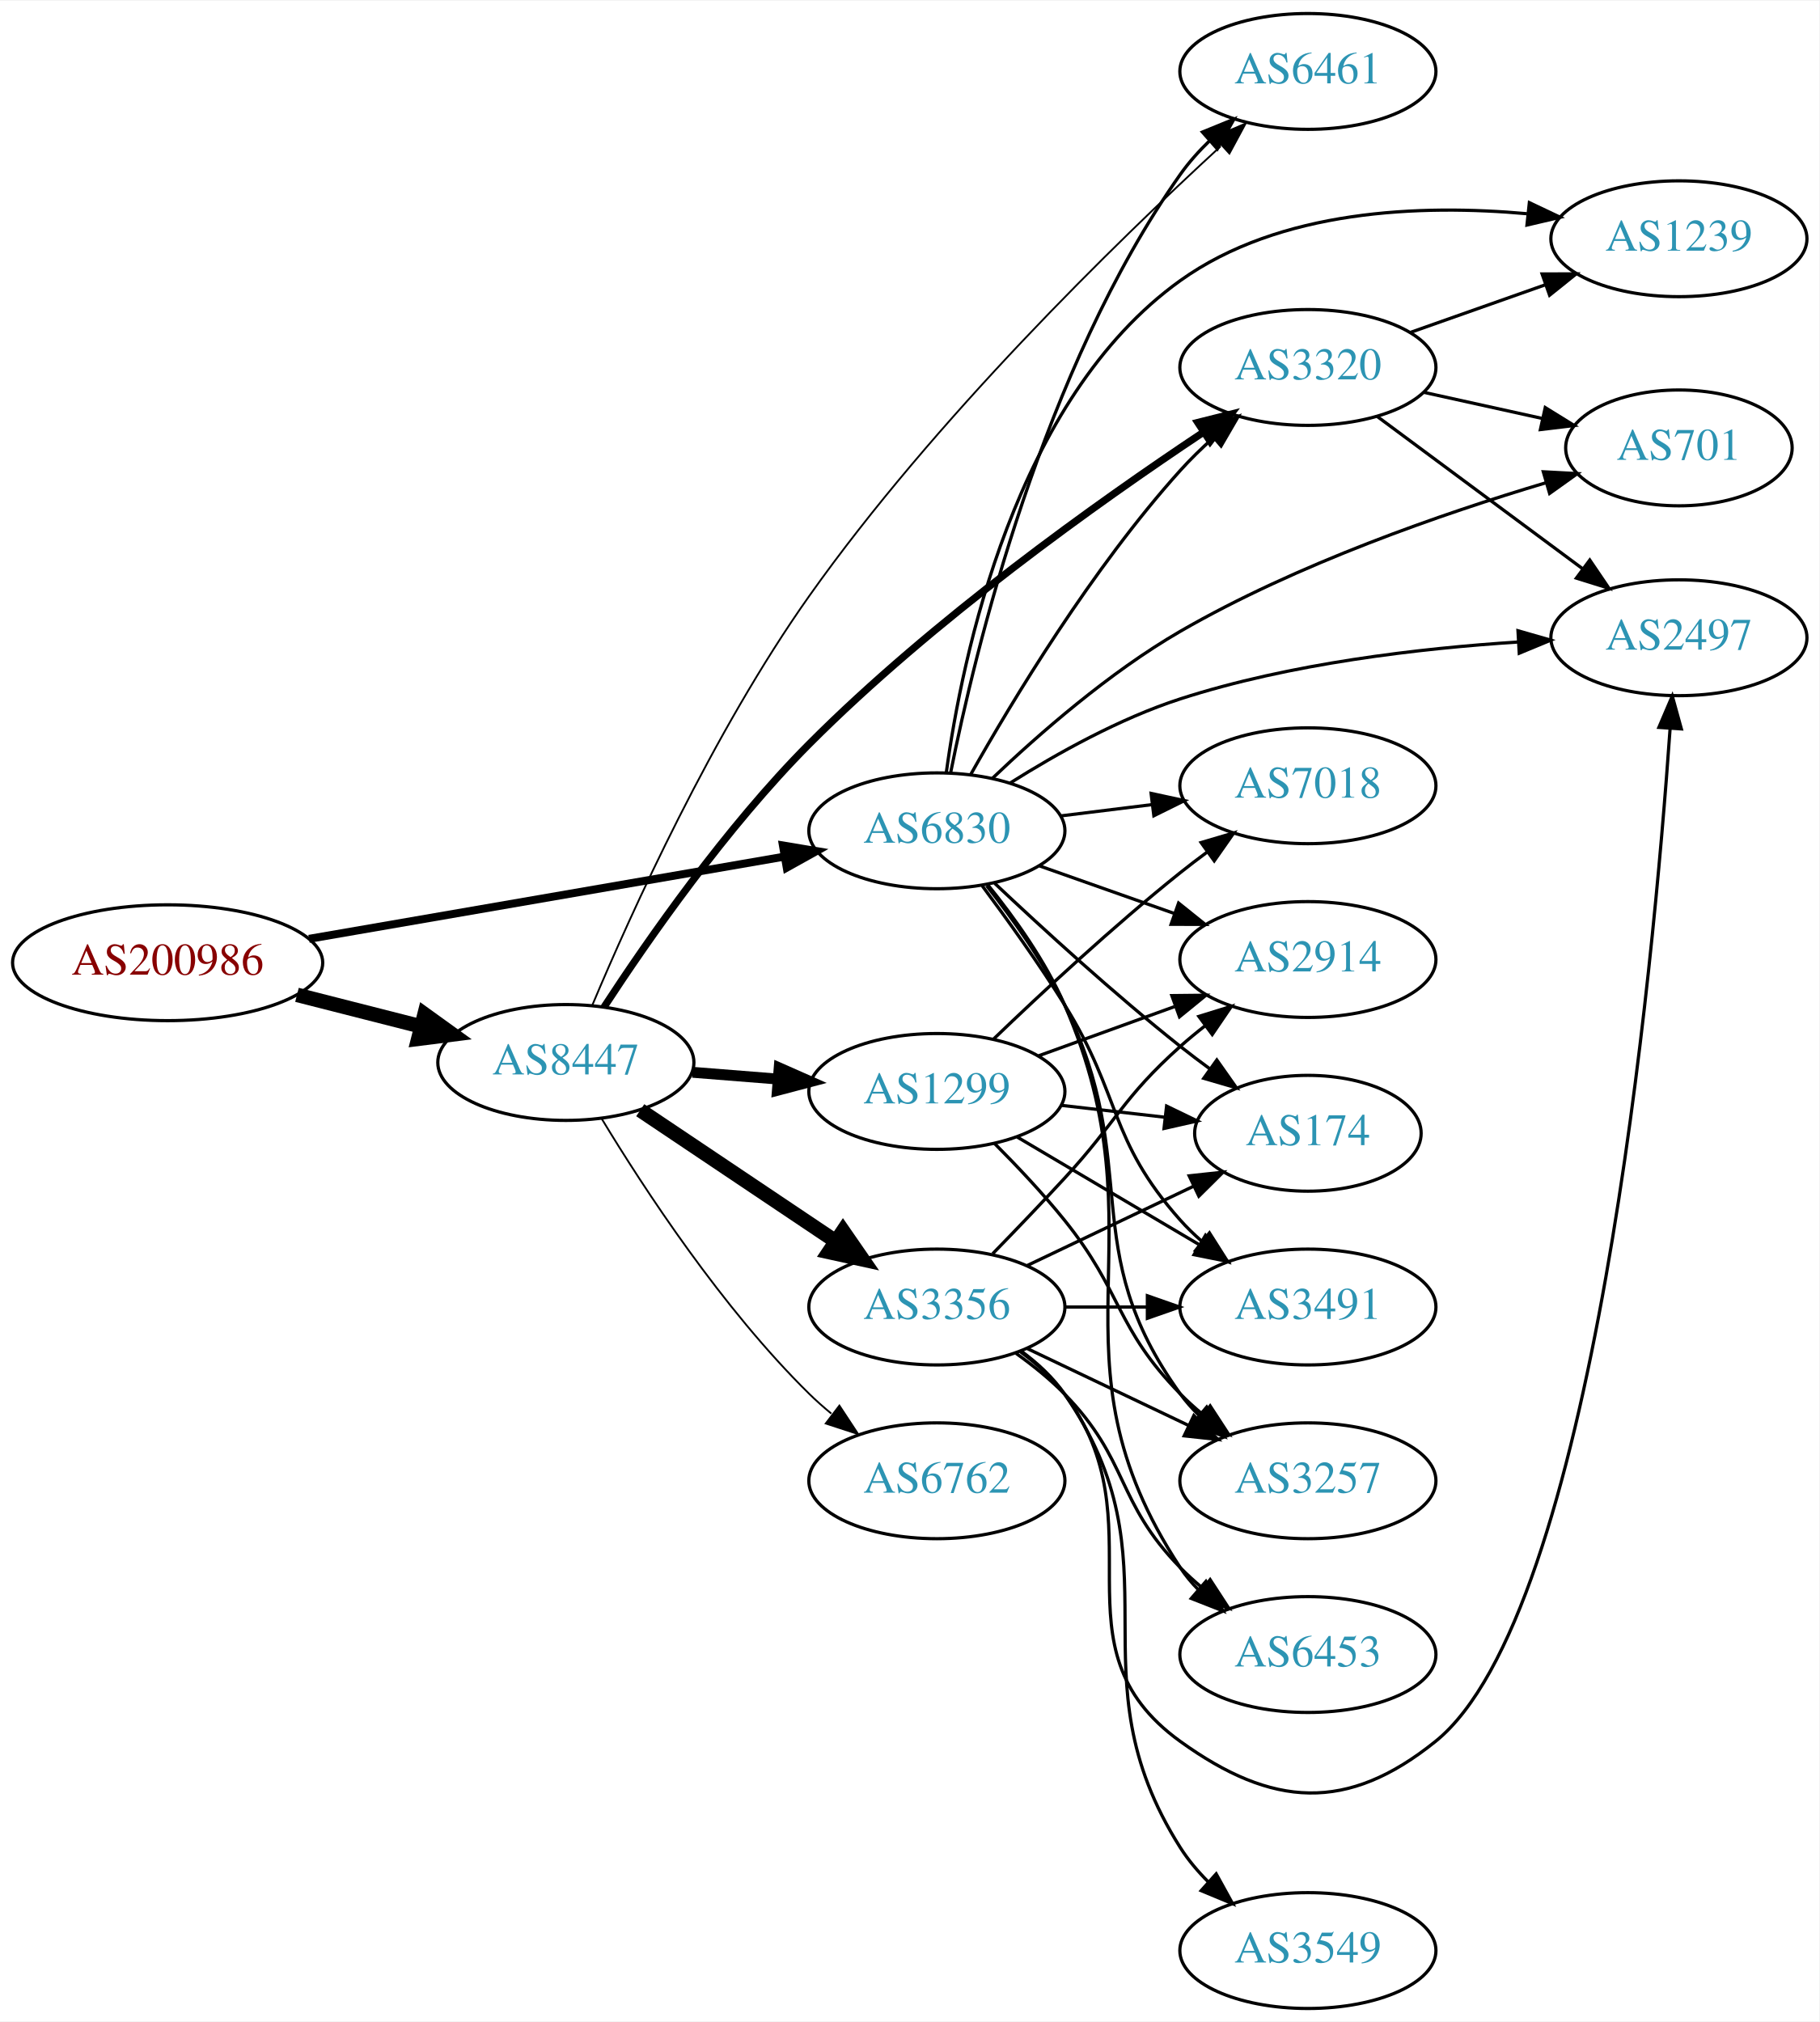
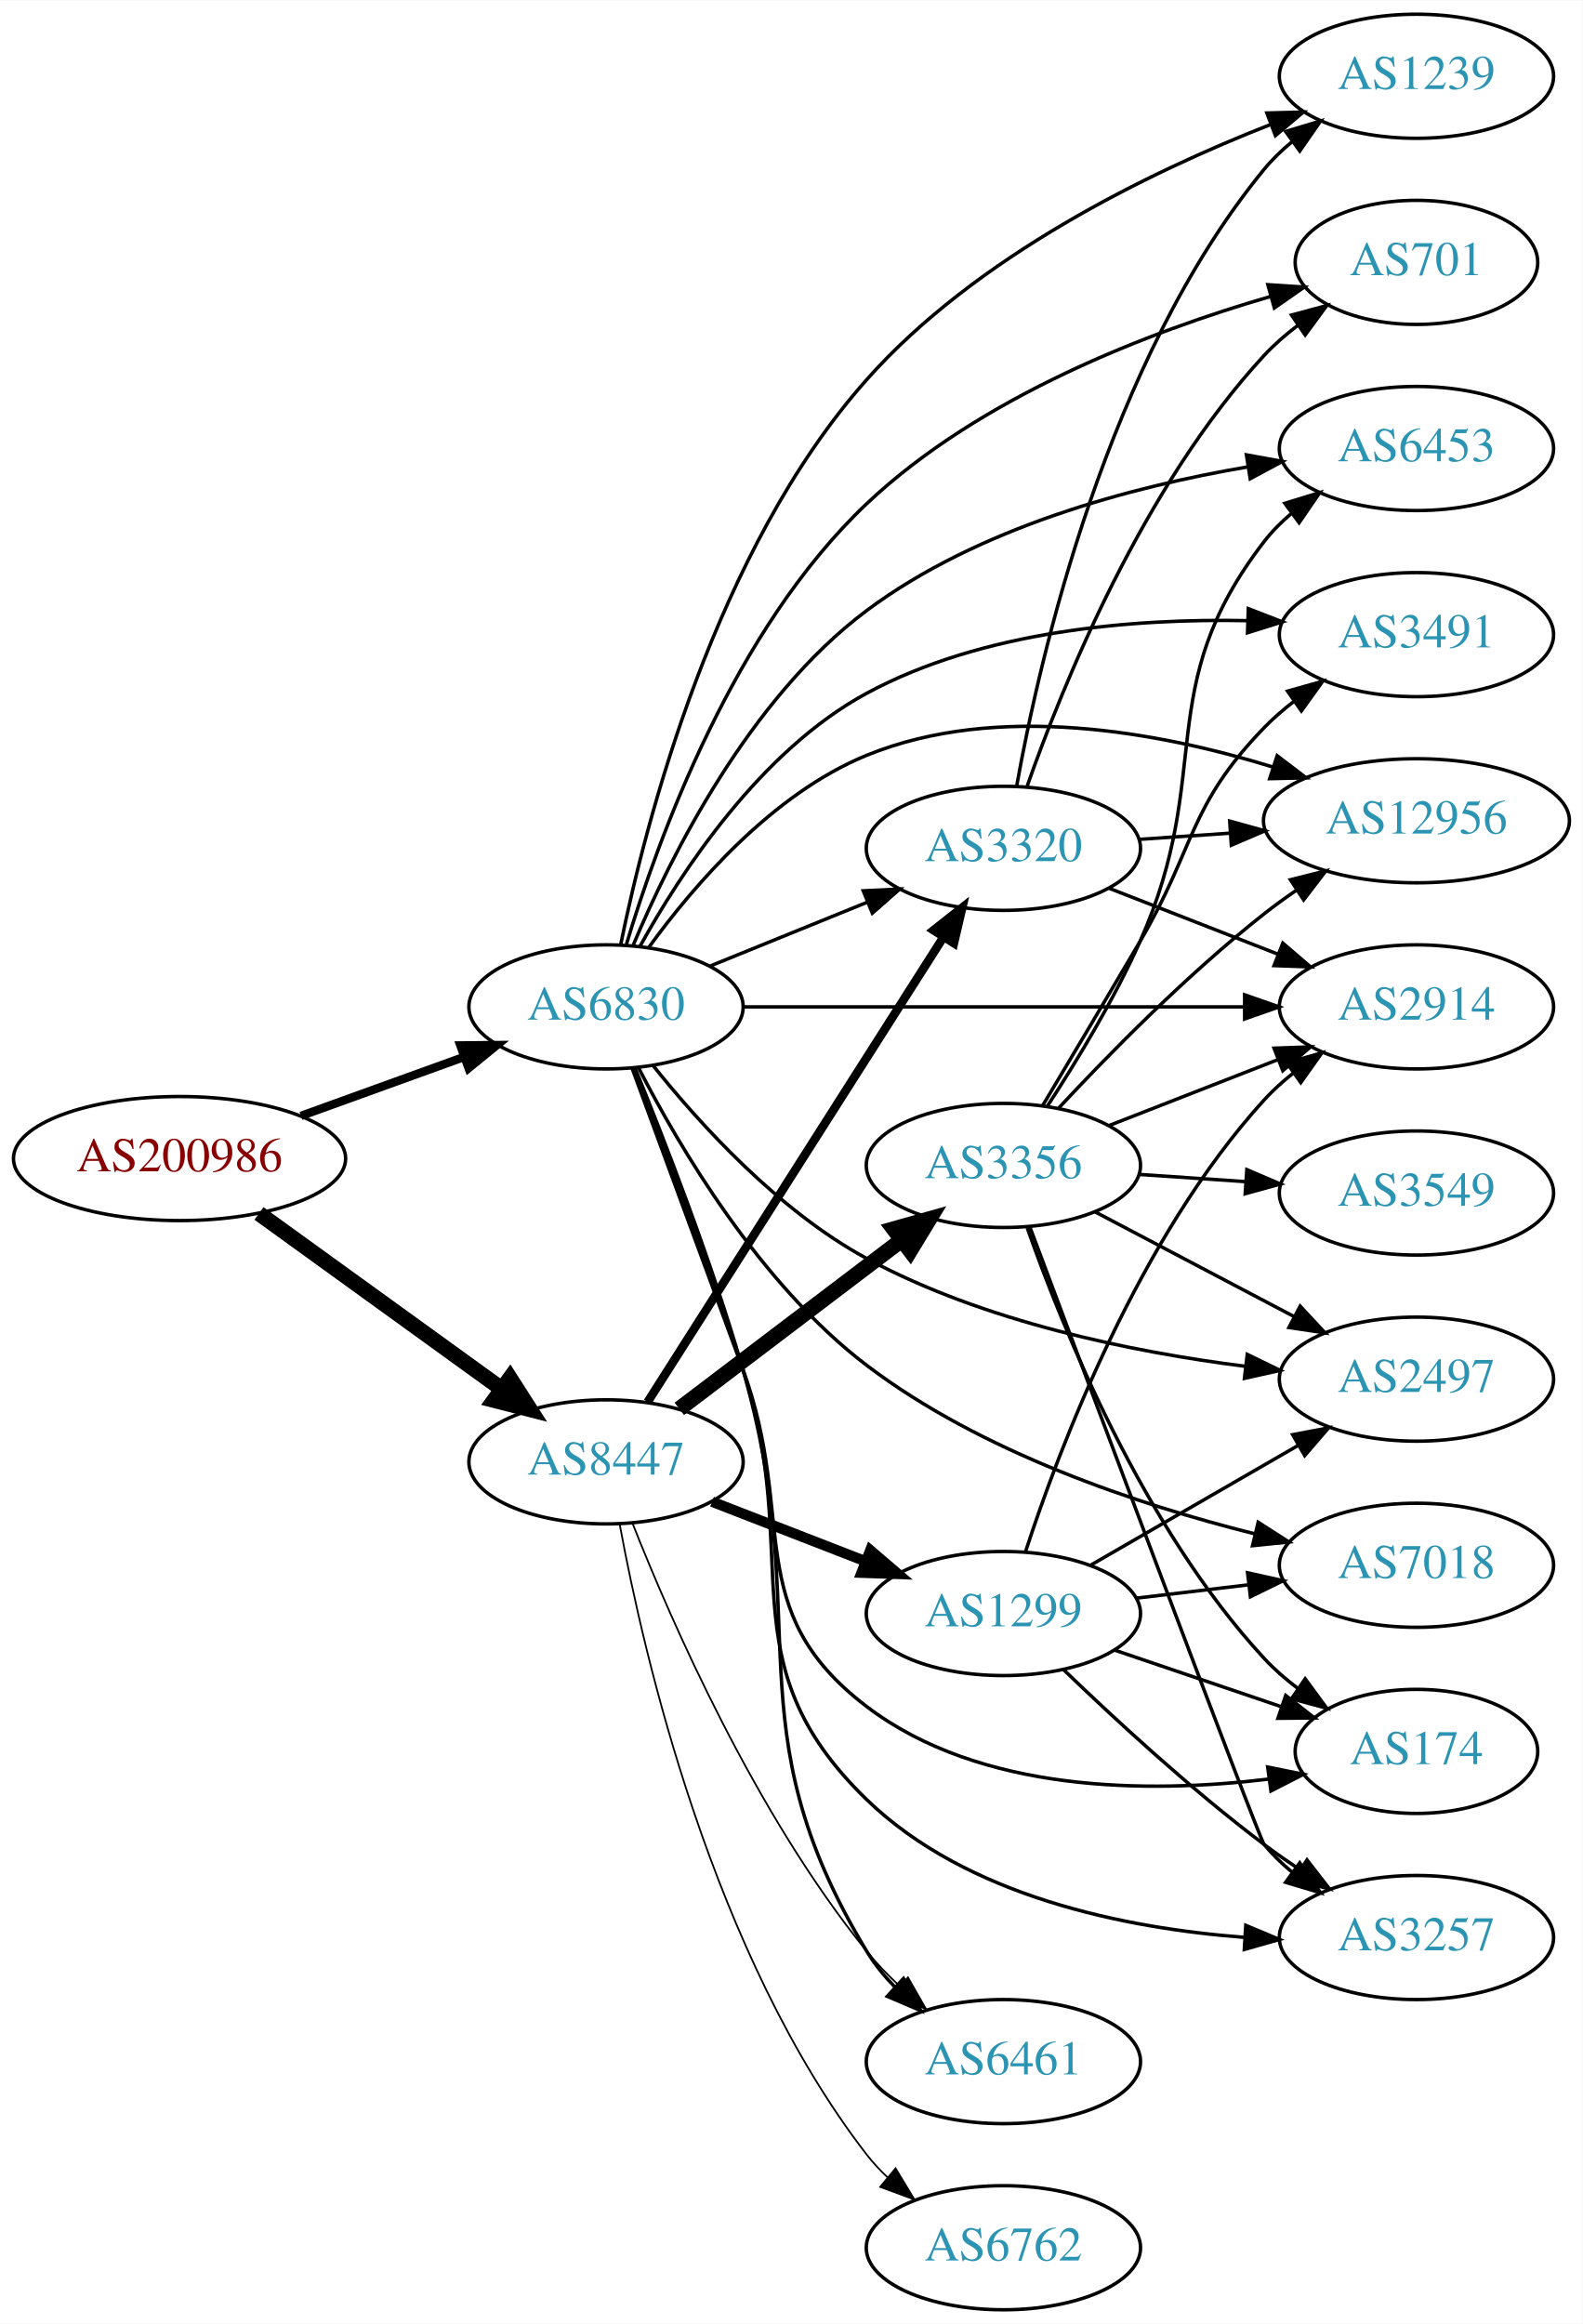
- <svg xmlns="http://www.w3.org/2000/svg" xmlns:xlink="http://www.w3.org/1999/xlink" width="565pt" height="628pt" viewBox="0.00 0.00 565.36 628.00">
-   <g id="graph0" class="graph" transform="scale(1 1) rotate(0) translate(4 624)">
-     <polygon fill="white" stroke="none" points="-4,4 -4,-624 561.363,-624 561.363,4 -4,4" />
+ <svg xmlns="http://www.w3.org/2000/svg" xmlns:xlink="http://www.w3.org/1999/xlink" width="459pt" height="674pt" viewBox="0.00 0.00 459.17 674.00">
+   <g id="graph0" class="graph" transform="scale(1 1) rotate(0) translate(4 670)">
+     <polygon fill="white" stroke="none" points="-4,4 -4,-670 455.17,-670 455.17,4 -4,4" />
    <g id="node1" class="node">
      <g id="a_node1">
        <a xlink:href="/asn/200986" xlink:title="AS200986 ~ D Swarovski Tourism Service GmbH [AT]">
-           <ellipse fill="#ffffff" stroke="black" cx="48.096" cy="-325" rx="48.192" ry="18" />
-           <text text-anchor="middle" x="48.096" y="-321.3" font-family="Times,serif" font-size="14.00" fill="#880000">AS200986</text>
+           <ellipse fill="#ffffff" stroke="black" cx="48.096" cy="-334" rx="48.192" ry="18" />
+           <text text-anchor="middle" x="48.096" y="-330.3" font-family="Times,serif" font-size="14.00" fill="#880000">AS200986</text>
        </a>
      </g>
    </g>
    <g id="node2" class="node">
      <g id="a_node2">
        <a xlink:href="/asn/6830" xlink:title="AS6830 ~ LGI-UPC [AT]">
-           <ellipse fill="#ffffff" stroke="black" cx="287.131" cy="-366" rx="39.794" ry="18" />
-           <text text-anchor="middle" x="287.131" y="-362.3" font-family="Times,serif" font-size="14.00" fill="#2c94b3">AS6830</text>
+           <ellipse fill="#ffffff" stroke="black" cx="171.838" cy="-378" rx="39.794" ry="18" />
+           <text text-anchor="middle" x="171.838" y="-374.3" font-family="Times,serif" font-size="14.00" fill="#2c94b3">AS6830</text>
        </a>
      </g>
    </g>
    <g id="edge1" class="edge">
-       <path fill="none" stroke="black" stroke-width="2.475" d="M92.021,-332.425C133.768,-339.646 196.99,-350.581 239.844,-357.994" />
-       <polygon fill="black" stroke="black" stroke-width="2.475" points="239.287,-361.449 249.737,-359.705 240.48,-354.552 239.287,-361.449" />
+       <path fill="none" stroke="black" stroke-width="2.455" d="M83.332,-346.374C97.985,-351.67 115.204,-357.893 130.474,-363.412" />
+       <polygon fill="black" stroke="black" stroke-width="2.455" points="129.586,-366.812 140.18,-366.92 131.965,-360.229 129.586,-366.812" />
    </g>
    <g id="node3" class="node">
      <g id="a_node3">
        <a xlink:href="/asn/8447" xlink:title="AS8447 ~ A1 Telekom Austria AG [AT]">
-           <ellipse fill="#ffffff" stroke="black" cx="171.838" cy="-294" rx="39.794" ry="18" />
-           <text text-anchor="middle" x="171.838" y="-290.3" font-family="Times,serif" font-size="14.00" fill="#2c94b3">AS8447</text>
+           <ellipse fill="#ffffff" stroke="black" cx="171.838" cy="-246" rx="39.794" ry="18" />
+           <text text-anchor="middle" x="171.838" y="-242.3" font-family="Times,serif" font-size="14.00" fill="#2c94b3">AS8447</text>
        </a>
      </g>
    </g>
    <g id="edge2" class="edge">
-       <path fill="none" stroke="black" stroke-width="4.5" d="M88.286,-315.021C100.572,-311.892 114.213,-308.419 126.81,-305.211" />
-       <polygon fill="black" stroke="black" stroke-width="4.5" points="127.923,-308.991 136.643,-302.707 125.98,-301.359 127.923,-308.991" />
+       <path fill="none" stroke="black" stroke-width="4.5" d="M71.142,-318.064C90.862,-303.809 119.913,-282.811 141.574,-267.153" />
+       <polygon fill="black" stroke="black" stroke-width="4.5" points="143.972,-270.278 149.77,-261.229 139.359,-263.896 143.972,-270.278" />
    </g>
    <g id="node4" class="node">
      <g id="a_node4">
        <a xlink:href="/asn/3257" xlink:title="AS3257 ~ GTT [DE]">
-           <ellipse fill="#ffffff" stroke="black" cx="402.424" cy="-164" rx="39.794" ry="18" />
-           <text text-anchor="middle" x="402.424" y="-160.3" font-family="Times,serif" font-size="14.00" fill="#2c94b3">AS3257</text>
+           <ellipse fill="#ffffff" stroke="black" cx="406.973" cy="-108" rx="39.794" ry="18" />
+           <text text-anchor="middle" x="406.973" y="-104.3" font-family="Times,serif" font-size="14.00" fill="#2c94b3">AS3257</text>
        </a>
      </g>
    </g>
    <g id="edge3" class="edge">
-       <path fill="none" stroke="black" d="M302.589,-348.941C310.629,-338.754 320.29,-325.254 326.777,-312 351.443,-261.605 329.945,-236.498 362.777,-191 364.484,-188.636 366.463,-186.406 368.607,-184.32" />
-       <polygon fill="black" stroke="black" points="370.97,-186.907 376.372,-177.793 366.465,-181.549 370.97,-186.907" />
+       <path fill="none" stroke="black" d="M179.797,-360.302C187.857,-339.541 201.326,-304.012 211.484,-273 229.481,-218.059 205.931,-188.196 247.484,-148 276.537,-119.896 322.326,-110.683 357.232,-108.039" />
+       <polygon fill="black" stroke="black" points="357.453,-111.532 367.224,-107.437 357.032,-104.545 357.453,-111.532" />
    </g>
    <g id="node5" class="node">
      <g id="a_node5">
-         <a xlink:href="/asn/701" xlink:title="AS701 ~ UUNET [US]">
-           <ellipse fill="#ffffff" stroke="black" cx="517.717" cy="-485" rx="35.194" ry="18" />
-           <text text-anchor="middle" x="517.717" y="-481.3" font-family="Times,serif" font-size="14.00" fill="#2c94b3">AS701</text>
+         <a xlink:href="/asn/2914" xlink:title="AS2914 ~ NTT America, Inc. [US]">
+           <ellipse fill="#ffffff" stroke="black" cx="406.973" cy="-378" rx="39.794" ry="18" />
+           <text text-anchor="middle" x="406.973" y="-374.3" font-family="Times,serif" font-size="14.00" fill="#2c94b3">AS2914</text>
        </a>
      </g>
    </g>
    <g id="edge4" class="edge">
-       <path fill="none" stroke="black" d="M304.386,-382.312C318.738,-395.991 340.751,-415.275 362.777,-428 398.961,-448.904 444.198,-464.561 476.246,-474.125" />
-       <polygon fill="black" stroke="black" points="475.58,-477.576 486.16,-477.014 477.539,-470.856 475.58,-477.576" />
+       <path fill="none" stroke="black" d="M211.597,-378C251.514,-378 313.832,-378 357.103,-378" />
+       <polygon fill="black" stroke="black" points="357.122,-381.5 367.122,-378 357.121,-374.5 357.122,-381.5" />
    </g>
    <g id="node6" class="node">
      <g id="a_node6">
-         <a xlink:href="/asn/2914" xlink:title="AS2914 ~ NTT America, Inc. [US]">
-           <ellipse fill="#ffffff" stroke="black" cx="402.424" cy="-326" rx="39.794" ry="18" />
-           <text text-anchor="middle" x="402.424" y="-322.3" font-family="Times,serif" font-size="14.00" fill="#2c94b3">AS2914</text>
+         <a xlink:href="/asn/12956" xlink:title="AS12956 ~ TELXIUS [ES]">
+           <ellipse fill="#ffffff" stroke="black" cx="406.973" cy="-432" rx="44.393" ry="18" />
+           <text text-anchor="middle" x="406.973" y="-428.3" font-family="Times,serif" font-size="14.00" fill="#2c94b3">AS12956</text>
        </a>
      </g>
    </g>
    <g id="edge5" class="edge">
-       <path fill="none" stroke="black" d="M319.089,-355.07C331.952,-350.528 347.058,-345.195 360.795,-340.345" />
-       <polygon fill="black" stroke="black" points="362.239,-343.547 370.504,-336.917 359.909,-336.946 362.239,-343.547" />
+       <path fill="none" stroke="black" d="M184.165,-395.159C197.064,-412.974 219.957,-439.777 247.484,-451 285.392,-466.455 332.322,-457.748 365.241,-447.617" />
+       <polygon fill="black" stroke="black" points="366.553,-450.871 374.982,-444.452 364.39,-444.213 366.553,-450.871" />
    </g>
    <g id="node7" class="node">
      <g id="a_node7">
-         <a xlink:href="/asn/2497" xlink:title="AS2497 ~ Internet Initiative Japan Inc. [JP]">
-           <ellipse fill="#ffffff" stroke="black" cx="517.717" cy="-426" rx="39.794" ry="18" />
-           <text text-anchor="middle" x="517.717" y="-422.3" font-family="Times,serif" font-size="14.00" fill="#2c94b3">AS2497</text>
+         <a xlink:href="/asn/701" xlink:title="AS701 ~ UUNET [US]">
+           <ellipse fill="#ffffff" stroke="black" cx="406.973" cy="-594" rx="35.194" ry="18" />
+           <text text-anchor="middle" x="406.973" y="-590.3" font-family="Times,serif" font-size="14.00" fill="#2c94b3">AS701</text>
        </a>
      </g>
    </g>
    <g id="edge6" class="edge">
-       <path fill="none" stroke="black" d="M309.987,-380.909C324.356,-389.96 343.924,-400.908 362.777,-407 396.849,-418.01 437.057,-422.708 467.835,-424.681" />
-       <polygon fill="black" stroke="black" points="467.707,-428.18 477.889,-425.251 468.103,-421.191 467.707,-428.18" />
+       <path fill="none" stroke="black" d="M177.75,-396.134C186.795,-426.388 208.789,-487.44 247.484,-524 280.518,-555.211 329.764,-573.964 364.579,-584.092" />
+       <polygon fill="black" stroke="black" points="363.866,-587.527 374.438,-586.843 365.747,-580.784 363.866,-587.527" />
    </g>
    <g id="node8" class="node">
      <g id="a_node8">
-         <a xlink:href="/asn/174" xlink:title="AS174 ~ Cogent Communications [US]">
-           <ellipse fill="#ffffff" stroke="black" cx="402.424" cy="-272" rx="35.194" ry="18" />
-           <text text-anchor="middle" x="402.424" y="-268.3" font-family="Times,serif" font-size="14.00" fill="#2c94b3">AS174</text>
+         <a xlink:href="/asn/3491" xlink:title="AS3491 ~ PCCW Global, Inc. [US]">
+           <ellipse fill="#ffffff" stroke="black" cx="406.973" cy="-486" rx="39.794" ry="18" />
+           <text text-anchor="middle" x="406.973" y="-482.3" font-family="Times,serif" font-size="14.00" fill="#2c94b3">AS3491</text>
        </a>
      </g>
    </g>
    <g id="edge7" class="edge">
-       <path fill="none" stroke="black" d="M305.106,-349.68C319.908,-335.716 342.177,-315.342 362.777,-299 365.707,-296.676 368.822,-294.322 371.962,-292.022" />
-       <polygon fill="black" stroke="black" points="374.123,-294.779 380.227,-286.119 370.055,-289.083 374.123,-294.779" />
+       <path fill="none" stroke="black" d="M181.687,-395.567C193.495,-416.958 216.562,-452.294 247.484,-469 281.208,-487.219 324.835,-490.7 357.777,-490.057" />
+       <polygon fill="black" stroke="black" points="358.191,-493.545 368.07,-489.717 357.96,-486.549 358.191,-493.545" />
    </g>
    <g id="node9" class="node">
      <g id="a_node9">
-         <a xlink:href="/asn/6453" xlink:title="AS6453 ~ TATA COMMUNICATIONS (AMERICA) INC [US]">
-           <ellipse fill="#ffffff" stroke="black" cx="402.424" cy="-110" rx="39.794" ry="18" />
-           <text text-anchor="middle" x="402.424" y="-106.3" font-family="Times,serif" font-size="14.00" fill="#2c94b3">AS6453</text>
+         <a xlink:href="/asn/6461" xlink:title="AS6461 ~ Zayo Bandwidth [US]">
+           <ellipse fill="#ffffff" stroke="black" cx="287.131" cy="-72" rx="39.794" ry="18" />
+           <text text-anchor="middle" x="287.131" y="-68.3" font-family="Times,serif" font-size="14.00" fill="#2c94b3">AS6461</text>
        </a>
      </g>
    </g>
    <g id="edge8" class="edge">
-       <path fill="none" stroke="black" d="M303.022,-349.141C311.206,-339.022 320.868,-325.522 326.777,-312 358.577,-239.239 319.132,-203.336 362.777,-137 364.38,-134.564 366.285,-132.283 368.377,-130.162" />
-       <polygon fill="black" stroke="black" points="370.745,-132.741 376.044,-123.567 366.181,-127.434 370.745,-132.741" />
+       <path fill="none" stroke="black" d="M180.338,-360.052C188.777,-339.352 202.48,-304.164 211.484,-273 232.802,-199.222 207.702,-169.689 247.484,-104 249.718,-100.312 252.533,-96.853 255.621,-93.674" />
+       <polygon fill="black" stroke="black" points="258.145,-96.109 263.175,-86.784 253.428,-90.937 258.145,-96.109" />
    </g>
    <g id="node10" class="node">
      <g id="a_node10">
-         <a xlink:href="/asn/1239" xlink:title="AS1239 ~ Sprint [US]">
-           <ellipse fill="#ffffff" stroke="black" cx="517.717" cy="-550" rx="39.794" ry="18" />
-           <text text-anchor="middle" x="517.717" y="-546.3" font-family="Times,serif" font-size="14.00" fill="#2c94b3">AS1239</text>
+         <a xlink:href="/asn/2497" xlink:title="AS2497 ~ Internet Initiative Japan Inc. [JP]">
+           <ellipse fill="#ffffff" stroke="black" cx="406.973" cy="-270" rx="39.794" ry="18" />
+           <text text-anchor="middle" x="406.973" y="-266.3" font-family="Times,serif" font-size="14.00" fill="#2c94b3">AS2497</text>
        </a>
      </g>
    </g>
    <g id="edge9" class="edge">
-       <path fill="none" stroke="black" d="M290.042,-383.957C294.913,-419.84 311.3,-500.115 362.777,-537 393.664,-559.131 437.508,-560.749 470.51,-557.78" />
-       <polygon fill="black" stroke="black" points="471.244,-561.221 480.814,-556.675 470.498,-554.261 471.244,-561.221" />
+       <path fill="none" stroke="black" d="M185.442,-361.038C198.908,-344.177 221.815,-318.884 247.484,-305 281.479,-286.614 324.541,-277.882 357.196,-273.738" />
+       <polygon fill="black" stroke="black" points="357.881,-277.182 367.408,-272.547 357.07,-270.229 357.881,-277.182" />
    </g>
    <g id="node11" class="node">
      <g id="a_node11">
-         <a xlink:href="/asn/6461" xlink:title="AS6461 ~ Zayo Bandwidth [US]">
-           <ellipse fill="#ffffff" stroke="black" cx="402.424" cy="-602" rx="39.794" ry="18" />
-           <text text-anchor="middle" x="402.424" y="-598.3" font-family="Times,serif" font-size="14.00" fill="#2c94b3">AS6461</text>
+         <a xlink:href="/asn/174" xlink:title="AS174 ~ Cogent Communications [US]">
+           <ellipse fill="#ffffff" stroke="black" cx="406.973" cy="-162" rx="35.194" ry="18" />
+           <text text-anchor="middle" x="406.973" y="-158.3" font-family="Times,serif" font-size="14.00" fill="#2c94b3">AS174</text>
        </a>
      </g>
    </g>
    <g id="edge10" class="edge">
-       <path fill="none" stroke="black" d="M291.425,-384.128C298.923,-421.672 320.021,-509.471 362.777,-570 365.392,-573.702 368.541,-577.221 371.898,-580.479" />
-       <polygon fill="black" stroke="black" points="369.645,-583.158 379.454,-587.162 374.282,-577.915 369.645,-583.158" />
+       <path fill="none" stroke="black" d="M179.406,-360.166C187.098,-339.277 200.222,-303.629 211.484,-273 227.498,-229.449 210.553,-203.092 247.484,-175 280.441,-149.931 329.182,-149.774 363.9,-153.944" />
+       <polygon fill="black" stroke="black" points="363.808,-157.464 374.191,-155.354 364.759,-150.529 363.808,-157.464" />
    </g>
    <g id="node12" class="node">
      <g id="a_node12">
-         <a xlink:href="/asn/3491" xlink:title="AS3491 ~ PCCW Global, Inc. [US]">
-           <ellipse fill="#ffffff" stroke="black" cx="402.424" cy="-218" rx="39.794" ry="18" />
-           <text text-anchor="middle" x="402.424" y="-214.3" font-family="Times,serif" font-size="14.00" fill="#2c94b3">AS3491</text>
+         <a xlink:href="/asn/7018" xlink:title="AS7018 ~ AT&amp;T Services, Inc. [US]">
+           <ellipse fill="#ffffff" stroke="black" cx="406.973" cy="-216" rx="39.794" ry="18" />
+           <text text-anchor="middle" x="406.973" y="-212.3" font-family="Times,serif" font-size="14.00" fill="#2c94b3">AS7018</text>
        </a>
      </g>
    </g>
    <g id="edge11" class="edge">
-       <path fill="none" stroke="black" d="M301.242,-348.878C309.011,-338.447 318.853,-324.721 326.777,-312 344.651,-283.308 340.31,-270.257 362.777,-245 364.766,-242.764 366.976,-240.616 369.301,-238.577" />
-       <polygon fill="black" stroke="black" points="371.834,-241.036 377.508,-232.09 367.493,-235.545 371.834,-241.036" />
+       <path fill="none" stroke="black" d="M181.226,-360.418C193.002,-337.485 216.511,-297.524 247.484,-274 280.789,-248.706 326.225,-233.587 359.911,-225.16" />
+       <polygon fill="black" stroke="black" points="361.05,-228.487 369.961,-222.756 359.421,-221.679 361.05,-228.487" />
    </g>
    <g id="node13" class="node">
      <g id="a_node13">
-         <a xlink:href="/asn/7018" xlink:title="AS7018 ~ AT&amp;T Services, Inc. [US]">
-           <ellipse fill="#ffffff" stroke="black" cx="402.424" cy="-380" rx="39.794" ry="18" />
-           <text text-anchor="middle" x="402.424" y="-376.3" font-family="Times,serif" font-size="14.00" fill="#2c94b3">AS7018</text>
+         <a xlink:href="/asn/6453" xlink:title="AS6453 ~ TATA COMMUNICATIONS (AMERICA) INC [US]">
+           <ellipse fill="#ffffff" stroke="black" cx="406.973" cy="-540" rx="39.794" ry="18" />
+           <text text-anchor="middle" x="406.973" y="-536.3" font-family="Times,serif" font-size="14.00" fill="#2c94b3">AS6453</text>
        </a>
      </g>
    </g>
    <g id="edge12" class="edge">
-       <path fill="none" stroke="black" d="M325.541,-370.623C334.629,-371.746 344.466,-372.962 353.951,-374.134" />
-       <polygon fill="black" stroke="black" points="353.699,-377.629 364.053,-375.382 354.558,-370.682 353.699,-377.629" />
+       <path fill="none" stroke="black" d="M179.771,-396.032C190.457,-421.435 213.353,-467.498 247.484,-493 279.78,-517.13 324.352,-528.93 358.004,-534.666" />
+       <polygon fill="black" stroke="black" points="357.648,-538.153 368.072,-536.259 358.741,-531.239 357.648,-538.153" />
    </g>
    <g id="node14" class="node">
      <g id="a_node14">
        <a xlink:href="/asn/3320" xlink:title="AS3320 ~ DTAG [DE]">
-           <ellipse fill="#ffffff" stroke="black" cx="402.424" cy="-510" rx="39.794" ry="18" />
-           <text text-anchor="middle" x="402.424" y="-506.3" font-family="Times,serif" font-size="14.00" fill="#2c94b3">AS3320</text>
+           <ellipse fill="#ffffff" stroke="black" cx="287.131" cy="-424" rx="39.794" ry="18" />
+           <text text-anchor="middle" x="287.131" y="-420.3" font-family="Times,serif" font-size="14.00" fill="#2c94b3">AS3320</text>
        </a>
      </g>
    </g>
    <g id="edge13" class="edge">
-       <path fill="none" stroke="black" d="M297.598,-383.419C310.57,-406.44 335.399,-447.624 362.777,-478 365.879,-481.442 369.36,-484.834 372.929,-488.05" />
-       <polygon fill="black" stroke="black" points="370.896,-490.916 380.77,-494.757 375.446,-485.597 370.896,-490.916" />
-     </g>
-     <g id="edge18" class="edge">
-       <path fill="none" stroke="black" stroke-width="0.562" d="M180.086,-311.868C191.988,-340.177 217.379,-396.482 247.484,-439 286.26,-493.763 342.619,-548.687 375.297,-578.721" />
-       <polygon fill="black" stroke="black" stroke-width="0.562" points="373.321,-581.656 383.07,-585.805 378.037,-576.482 373.321,-581.656" />
-     </g>
-     <g id="edge15" class="edge">
-       <path fill="none" stroke="black" stroke-width="2.25" d="M183.707,-311.234C197.215,-331.925 221.658,-367.075 247.484,-393 285.814,-431.477 337.181,-468.051 369.797,-489.759" />
-       <polygon fill="black" stroke="black" stroke-width="2.25" points="368.197,-492.896 378.473,-495.477 372.049,-487.051 368.197,-492.896" />
+       <path fill="none" stroke="black" d="M202.014,-389.846C215.889,-395.48 232.667,-402.292 247.576,-408.346" />
+       <polygon fill="black" stroke="black" points="246.472,-411.675 257.054,-412.194 249.105,-405.189 246.472,-411.675" />
    </g>
    <g id="node15" class="node">
      <g id="a_node15">
-         <a xlink:href="/asn/3356" xlink:title="AS3356 ~ Level 3 Parent, LLC [US]">
-           <ellipse fill="#ffffff" stroke="black" cx="287.131" cy="-218" rx="39.794" ry="18" />
-           <text text-anchor="middle" x="287.131" y="-214.3" font-family="Times,serif" font-size="14.00" fill="#2c94b3">AS3356</text>
+         <a xlink:href="/asn/1239" xlink:title="AS1239 ~ Sprint [US]">
+           <ellipse fill="#ffffff" stroke="black" cx="406.973" cy="-648" rx="39.794" ry="18" />
+           <text text-anchor="middle" x="406.973" y="-644.3" font-family="Times,serif" font-size="14.00" fill="#2c94b3">AS1239</text>
        </a>
      </g>
    </g>
    <g id="edge14" class="edge">
-       <path fill="none" stroke="black" stroke-width="4.5" d="M194.951,-279.166C212.262,-267.553 236.531,-251.273 255.68,-238.428" />
-       <polygon fill="black" stroke="black" stroke-width="4.5" points="257.963,-241.637 264.074,-232.797 253.576,-235.098 257.963,-241.637" />
+       <path fill="none" stroke="black" d="M176.107,-396.141C183.297,-431.494 203.471,-510.478 247.484,-560 279.304,-595.802 329.305,-620.137 364.623,-633.986" />
+       <polygon fill="black" stroke="black" points="363.577,-637.333 374.168,-637.615 366.065,-630.79 363.577,-637.333" />
+     </g>
+     <g id="edge19" class="edge">
+       <path fill="none" stroke="black" stroke-width="0.5" d="M179.569,-228.065C190.761,-199.743 215.197,-143.797 247.484,-104 250.34,-100.48 253.631,-97.069 257.063,-93.868" />
+       <polygon fill="black" stroke="black" stroke-width="0.5" points="259.439,-96.44 264.686,-87.236 254.845,-91.159 259.439,-96.44" />
+     </g>
+     <g id="edge16" class="edge">
+       <path fill="none" stroke="black" stroke-width="2.5" d="M183.907,-263.391C203.925,-294.843 246.236,-361.319 269.66,-398.122" />
+       <polygon fill="black" stroke="black" stroke-width="2.5" points="266.861,-400.243 275.183,-406.8 272.767,-396.484 266.861,-400.243" />
    </g>
    <g id="node16" class="node">
      <g id="a_node16">
-         <a xlink:href="/asn/1299" xlink:title="AS1299 ~ Telia Carrier [EU]">
-           <ellipse fill="#ffffff" stroke="black" cx="287.131" cy="-285" rx="39.794" ry="18" />
-           <text text-anchor="middle" x="287.131" y="-281.3" font-family="Times,serif" font-size="14.00" fill="#2c94b3">AS1299</text>
-         </a>
-       </g>
-     </g>
-     <g id="edge16" class="edge">
-       <path fill="none" stroke="black" stroke-width="3.375" d="M211.194,-290.953C219.683,-290.279 228.787,-289.555 237.621,-288.854" />
-       <polygon fill="black" stroke="black" stroke-width="3.375" points="238.123,-292.325 247.815,-288.044 237.569,-285.347 238.123,-292.325" />
+         <a xlink:href="/asn/3356" xlink:title="AS3356 ~ Level 3 Parent, LLC [US]">
+           <ellipse fill="#ffffff" stroke="black" cx="287.131" cy="-332" rx="39.794" ry="18" />
+           <text text-anchor="middle" x="287.131" y="-328.3" font-family="Times,serif" font-size="14.00" fill="#2c94b3">AS3356</text>
+         </a>
+       </g>
+     </g>
+     <g id="edge15" class="edge">
+       <path fill="none" stroke="black" stroke-width="4.5" d="M193.092,-261.375C211.025,-274.987 237.395,-295.005 257.487,-310.256" />
+       <polygon fill="black" stroke="black" stroke-width="4.5" points="255.324,-313.558 265.67,-316.468 260.085,-307.286 255.324,-313.558" />
    </g>
    <g id="node17" class="node">
      <g id="a_node17">
-         <a xlink:href="/asn/6762" xlink:title="AS6762 ~ TELECOM ITALIA SPARKLE S.p.A. [IT]">
-           <ellipse fill="#ffffff" stroke="black" cx="287.131" cy="-164" rx="39.794" ry="18" />
-           <text text-anchor="middle" x="287.131" y="-160.3" font-family="Times,serif" font-size="14.00" fill="#2c94b3">AS6762</text>
+         <a xlink:href="/asn/1299" xlink:title="AS1299 ~ Telia Carrier [EU]">
+           <ellipse fill="#ffffff" stroke="black" cx="287.131" cy="-202" rx="39.794" ry="18" />
+           <text text-anchor="middle" x="287.131" y="-198.3" font-family="Times,serif" font-size="14.00" fill="#2c94b3">AS1299</text>
        </a>
      </g>
    </g>
    <g id="edge17" class="edge">
-       <path fill="none" stroke="black" stroke-width="0.562" d="M182.924,-276.609C196.009,-254.969 220.394,-217.626 247.484,-191 249.619,-188.902 251.932,-186.853 254.329,-184.881" />
-       <polygon fill="black" stroke="black" stroke-width="0.562" points="256.84,-187.367 262.665,-178.517 252.593,-181.803 256.84,-187.367" />
-     </g>
-     <g id="edge31" class="edge">
-       <path fill="none" stroke="black" d="M438.34,-502.295C450.022,-499.717 463.158,-496.819 475.289,-494.142" />
-       <polygon fill="black" stroke="black" points="476.177,-497.53 485.188,-491.957 474.669,-490.695 476.177,-497.53" />
-     </g>
-     <g id="edge32" class="edge">
-       <path fill="none" stroke="black" d="M423.94,-494.788C441.795,-481.55 467.868,-462.219 487.831,-447.417" />
-       <polygon fill="black" stroke="black" points="490.022,-450.15 495.97,-441.382 485.853,-444.527 490.022,-450.15" />
-     </g>
-     <g id="edge33" class="edge">
-       <path fill="none" stroke="black" d="M434.382,-520.93C447.245,-525.472 462.351,-530.805 476.088,-535.655" />
-       <polygon fill="black" stroke="black" points="475.202,-539.054 485.796,-539.083 477.532,-532.453 475.202,-539.054" />
-     </g>
-     <g id="edge19" class="edge">
-       <path fill="none" stroke="black" d="M315.267,-205.066C330.261,-197.919 349.082,-188.948 365.306,-181.215" />
-       <polygon fill="black" stroke="black" points="366.988,-184.291 374.509,-176.829 363.976,-177.972 366.988,-184.291" />
-     </g>
-     <g id="edge25" class="edge">
-       <path fill="none" stroke="black" d="M304.481,-234.568C311.434,-241.704 319.581,-250.188 326.777,-258 343.207,-275.836 344.708,-282.828 362.777,-299 365.217,-301.183 367.838,-303.344 370.523,-305.435" />
-       <polygon fill="black" stroke="black" points="368.539,-308.32 378.659,-311.454 372.702,-302.693 368.539,-308.32" />
-     </g>
-     <g id="edge23" class="edge">
-       <path fill="none" stroke="black" d="M313.062,-204.118C318.138,-200.389 323.056,-195.984 326.777,-191 357.049,-150.458 321.731,-112.584 362.777,-83 391.367,-62.394 414.629,-60.888 442.07,-83 491.258,-122.634 509.732,-323 514.981,-397.792" />
-       <polygon fill="black" stroke="black" points="511.496,-398.14 515.661,-407.882 518.48,-397.669 511.496,-398.14" />
-     </g>
-     <g id="edge24" class="edge">
-       <path fill="none" stroke="black" d="M315.267,-230.934C330.699,-238.29 350.185,-247.577 366.72,-255.459" />
-       <polygon fill="black" stroke="black" points="365.529,-258.768 376.062,-259.911 368.54,-252.449 365.529,-258.768" />
-     </g>
-     <g id="edge20" class="edge">
-       <path fill="none" stroke="black" d="M311.725,-203.611C316.981,-199.852 322.313,-195.563 326.777,-191 346.95,-170.383 342.605,-157.617 362.777,-137 364.87,-134.861 367.154,-132.782 369.53,-130.79" />
-       <polygon fill="black" stroke="black" points="372.049,-133.268 377.83,-124.389 367.774,-127.725 372.049,-133.268" />
-     </g>
-     <g id="edge21" class="edge">
-       <path fill="none" stroke="black" d="M326.803,-218C335.006,-218 343.77,-218 352.302,-218" />
-       <polygon fill="black" stroke="black" points="352.541,-221.5 362.541,-218 352.541,-214.5 352.541,-221.5" />
+       <path fill="none" stroke="black" stroke-width="3" d="M202.604,-234.44C216.134,-229.185 232.328,-222.896 246.839,-217.26" />
+       <polygon fill="black" stroke="black" stroke-width="3" points="248.509,-220.366 256.563,-213.483 245.975,-213.841 248.509,-220.366" />
    </g>
    <g id="node18" class="node">
      <g id="a_node18">
+         <a xlink:href="/asn/6762" xlink:title="AS6762 ~ TELECOM ITALIA SPARKLE S.p.A. [IT]">
+           <ellipse fill="#ffffff" stroke="black" cx="287.131" cy="-18" rx="39.794" ry="18" />
+           <text text-anchor="middle" x="287.131" y="-14.3" font-family="Times,serif" font-size="14.00" fill="#2c94b3">AS6762</text>
+         </a>
+       </g>
+     </g>
+     <g id="edge18" class="edge">
+       <path fill="none" stroke="black" stroke-width="0.5" d="M175.809,-227.85C182.704,-190.321 202.736,-102.862 247.484,-45 249.268,-42.694 251.304,-40.506 253.487,-38.449" />
+       <polygon fill="black" stroke="black" stroke-width="0.5" points="255.843,-41.043 261.324,-31.976 251.385,-35.646 255.843,-41.043" />
+     </g>
+     <g id="edge30" class="edge">
+       <path fill="none" stroke="black" d="M317.868,-412.392C332.661,-406.618 350.739,-399.561 366.66,-393.346" />
+       <polygon fill="black" stroke="black" points="368.204,-396.501 376.246,-389.604 365.658,-389.98 368.204,-396.501" />
+     </g>
+     <g id="edge28" class="edge">
+       <path fill="none" stroke="black" d="M326.391,-426.597C334.887,-427.174 344.04,-427.795 353.006,-428.404" />
+       <polygon fill="black" stroke="black" points="352.792,-431.898 363.006,-429.083 353.266,-424.914 352.792,-431.898" />
+     </g>
+     <g id="edge29" class="edge">
+       <path fill="none" stroke="black" d="M294.052,-442.122C304.277,-471.227 327.59,-528.972 362.777,-567 365.683,-570.14 369.033,-573.058 372.555,-575.724" />
+       <polygon fill="black" stroke="black" points="370.732,-578.718 380.96,-581.479 374.686,-572.942 370.732,-578.718" />
+     </g>
+     <g id="edge31" class="edge">
+       <path fill="none" stroke="black" d="M290.965,-441.975C297.605,-479.107 317.187,-565.443 362.777,-621 365.162,-623.906 367.945,-626.591 370.929,-629.048" />
+       <polygon fill="black" stroke="black" points="369.01,-631.98 379.16,-635.017 373.119,-626.313 369.01,-631.98" />
+     </g>
+     <g id="edge27" class="edge">
+       <path fill="none" stroke="black" d="M294.861,-314.014C312.934,-265.74 361.269,-136.838 362.777,-135 365.162,-132.094 367.945,-129.409 370.929,-126.952" />
+       <polygon fill="black" stroke="black" points="373.119,-129.687 379.16,-120.983 369.01,-124.02 373.119,-129.687" />
+     </g>
+     <g id="edge25" class="edge">
+       <path fill="none" stroke="black" d="M317.868,-343.608C332.661,-349.382 350.739,-356.439 366.66,-362.654" />
+       <polygon fill="black" stroke="black" points="365.658,-366.02 376.246,-366.396 368.204,-359.499 365.658,-366.02" />
+     </g>
+     <g id="edge26" class="edge">
+       <path fill="none" stroke="black" d="M303.228,-348.712C317.694,-364.235 340.551,-387.519 362.777,-405 365.732,-407.324 368.896,-409.62 372.118,-411.834" />
+       <polygon fill="black" stroke="black" points="370.403,-414.895 380.682,-417.464 374.249,-409.046 370.403,-414.895" />
+     </g>
+     <g id="edge22" class="edge">
+       <path fill="none" stroke="black" d="M298.514,-349.352C306.322,-362.429 317.266,-380.813 326.777,-397 342.92,-424.472 340.616,-436.105 362.777,-459 365.391,-461.701 368.328,-464.249 371.408,-466.621" />
+       <polygon fill="black" stroke="black" points="369.573,-469.608 379.773,-472.471 373.584,-463.871 369.573,-469.608" />
+     </g>
+     <g id="edge23" class="edge">
+       <path fill="none" stroke="black" d="M313.701,-318.547C330.61,-309.65 352.984,-297.879 371.465,-288.156" />
+       <polygon fill="black" stroke="black" points="373.233,-291.18 380.453,-283.427 369.974,-284.986 373.233,-291.18" />
+     </g>
+     <g id="edge24" class="edge">
+       <path fill="none" stroke="black" d="M294.052,-313.878C304.277,-284.773 327.59,-227.028 362.777,-189 365.683,-185.86 369.033,-182.942 372.555,-180.276" />
+       <polygon fill="black" stroke="black" points="374.686,-183.058 380.96,-174.521 370.732,-177.282 374.686,-183.058" />
+     </g>
+     <g id="edge20" class="edge">
+       <path fill="none" stroke="black" d="M299.965,-349.327C308.292,-362.087 319.252,-380.087 326.777,-397 348.723,-446.319 329.828,-470.241 362.777,-513 365.072,-515.977 367.795,-518.71 370.741,-521.198" />
+       <polygon fill="black" stroke="black" points="368.789,-524.107 378.919,-527.209 372.934,-518.466 368.789,-524.107" />
+     </g>
+     <g id="node19" class="node">
+       <g id="a_node19">
        <a xlink:href="/asn/3549" xlink:title="AS3549 ~ Level 3 Parent, LLC [US]">
-           <ellipse fill="#ffffff" stroke="black" cx="402.424" cy="-18" rx="39.794" ry="18" />
-           <text text-anchor="middle" x="402.424" y="-14.3" font-family="Times,serif" font-size="14.00" fill="#2c94b3">AS3549</text>
-         </a>
-       </g>
-     </g>
-     <g id="edge22" class="edge">
-       <path fill="none" stroke="black" d="M313.331,-204.312C318.393,-200.572 323.237,-196.115 326.777,-191 363.589,-137.821 328.171,-104.64 362.777,-50 365.203,-46.171 368.238,-42.577 371.536,-39.279" />
-       <polygon fill="black" stroke="black" points="373.925,-41.839 379.04,-32.561 369.255,-36.624 373.925,-41.839" />
-     </g>
-     <g id="edge27" class="edge">
-       <path fill="none" stroke="black" d="M305.002,-268.881C312.042,-261.82 320.114,-253.272 326.777,-245 344.872,-222.537 342.605,-211.617 362.777,-191 364.87,-188.861 367.154,-186.782 369.53,-184.79" />
-       <polygon fill="black" stroke="black" points="372.049,-187.268 377.83,-178.389 367.774,-181.725 372.049,-187.268" />
-     </g>
-     <g id="edge29" class="edge">
-       <path fill="none" stroke="black" d="M318.79,-296.095C331.762,-300.79 347.055,-306.324 360.936,-311.348" />
-       <polygon fill="black" stroke="black" points="360.146,-314.784 370.741,-314.896 362.529,-308.202 360.146,-314.784" />
-     </g>
-     <g id="edge28" class="edge">
-       <path fill="none" stroke="black" d="M325.856,-280.671C336.091,-279.497 347.256,-278.216 357.788,-277.007" />
-       <polygon fill="black" stroke="black" points="358.514,-280.447 368.05,-275.83 357.716,-273.492 358.514,-280.447" />
-     </g>
-     <g id="edge30" class="edge">
-       <path fill="none" stroke="black" d="M312.157,-270.791C328.53,-261.109 350.417,-248.165 368.421,-237.518" />
-       <polygon fill="black" stroke="black" points="370.606,-240.292 377.432,-232.188 367.043,-234.266 370.606,-240.292" />
-     </g>
-     <g id="edge26" class="edge">
-       <path fill="none" stroke="black" d="M304.775,-301.312C319.55,-315.51 341.963,-336.363 362.777,-353 365.481,-355.161 368.345,-357.344 371.244,-359.484" />
-       <polygon fill="black" stroke="black" points="369.235,-362.35 379.398,-365.344 373.32,-356.666 369.235,-362.35" />
+           <ellipse fill="#ffffff" stroke="black" cx="406.973" cy="-324" rx="39.794" ry="18" />
+           <text text-anchor="middle" x="406.973" y="-320.3" font-family="Times,serif" font-size="14.00" fill="#2c94b3">AS3549</text>
+         </a>
+       </g>
+     </g>
+     <g id="edge21" class="edge">
+       <path fill="none" stroke="black" d="M326.391,-329.403C336.27,-328.732 347.037,-328.001 357.367,-327.3" />
+       <polygon fill="black" stroke="black" points="357.762,-330.781 367.502,-326.612 357.288,-323.797 357.762,-330.781" />
+     </g>
+     <g id="edge32" class="edge">
+       <path fill="none" stroke="black" d="M304.608,-185.691C319.277,-171.551 341.627,-150.914 362.777,-135 366.116,-132.488 369.694,-129.983 373.309,-127.568" />
+       <polygon fill="black" stroke="black" points="375.216,-130.504 381.717,-122.138 371.417,-124.624 375.216,-130.504" />
+     </g>
+     <g id="edge34" class="edge">
+       <path fill="none" stroke="black" d="M293.54,-219.917C303.318,-249.925 326.364,-310.984 362.777,-351 365.307,-353.78 368.187,-356.381 371.232,-358.786" />
+       <polygon fill="black" stroke="black" points="369.366,-361.753 379.548,-364.682 373.415,-356.043 369.366,-361.753" />
+     </g>
+     <g id="edge36" class="edge">
+       <path fill="none" stroke="black" d="M312.262,-215.925C329.702,-225.988 353.475,-239.707 372.713,-250.808" />
+       <polygon fill="black" stroke="black" points="371.058,-253.893 381.469,-255.86 374.557,-247.83 371.058,-253.893" />
+     </g>
+     <g id="edge33" class="edge">
+       <path fill="none" stroke="black" d="M319.401,-191.386C334.168,-186.373 351.931,-180.344 367.514,-175.055" />
+       <polygon fill="black" stroke="black" points="369.042,-178.232 377.386,-171.704 366.792,-171.604 369.042,-178.232" />
+     </g>
+     <g id="edge35" class="edge">
+       <path fill="none" stroke="black" d="M325.741,-206.468C336.052,-207.693 347.369,-209.038 358.17,-210.321" />
+       <polygon fill="black" stroke="black" points="357.973,-213.822 368.316,-211.526 358.799,-206.871 357.973,-213.822" />
    </g>
  </g>
</svg>
